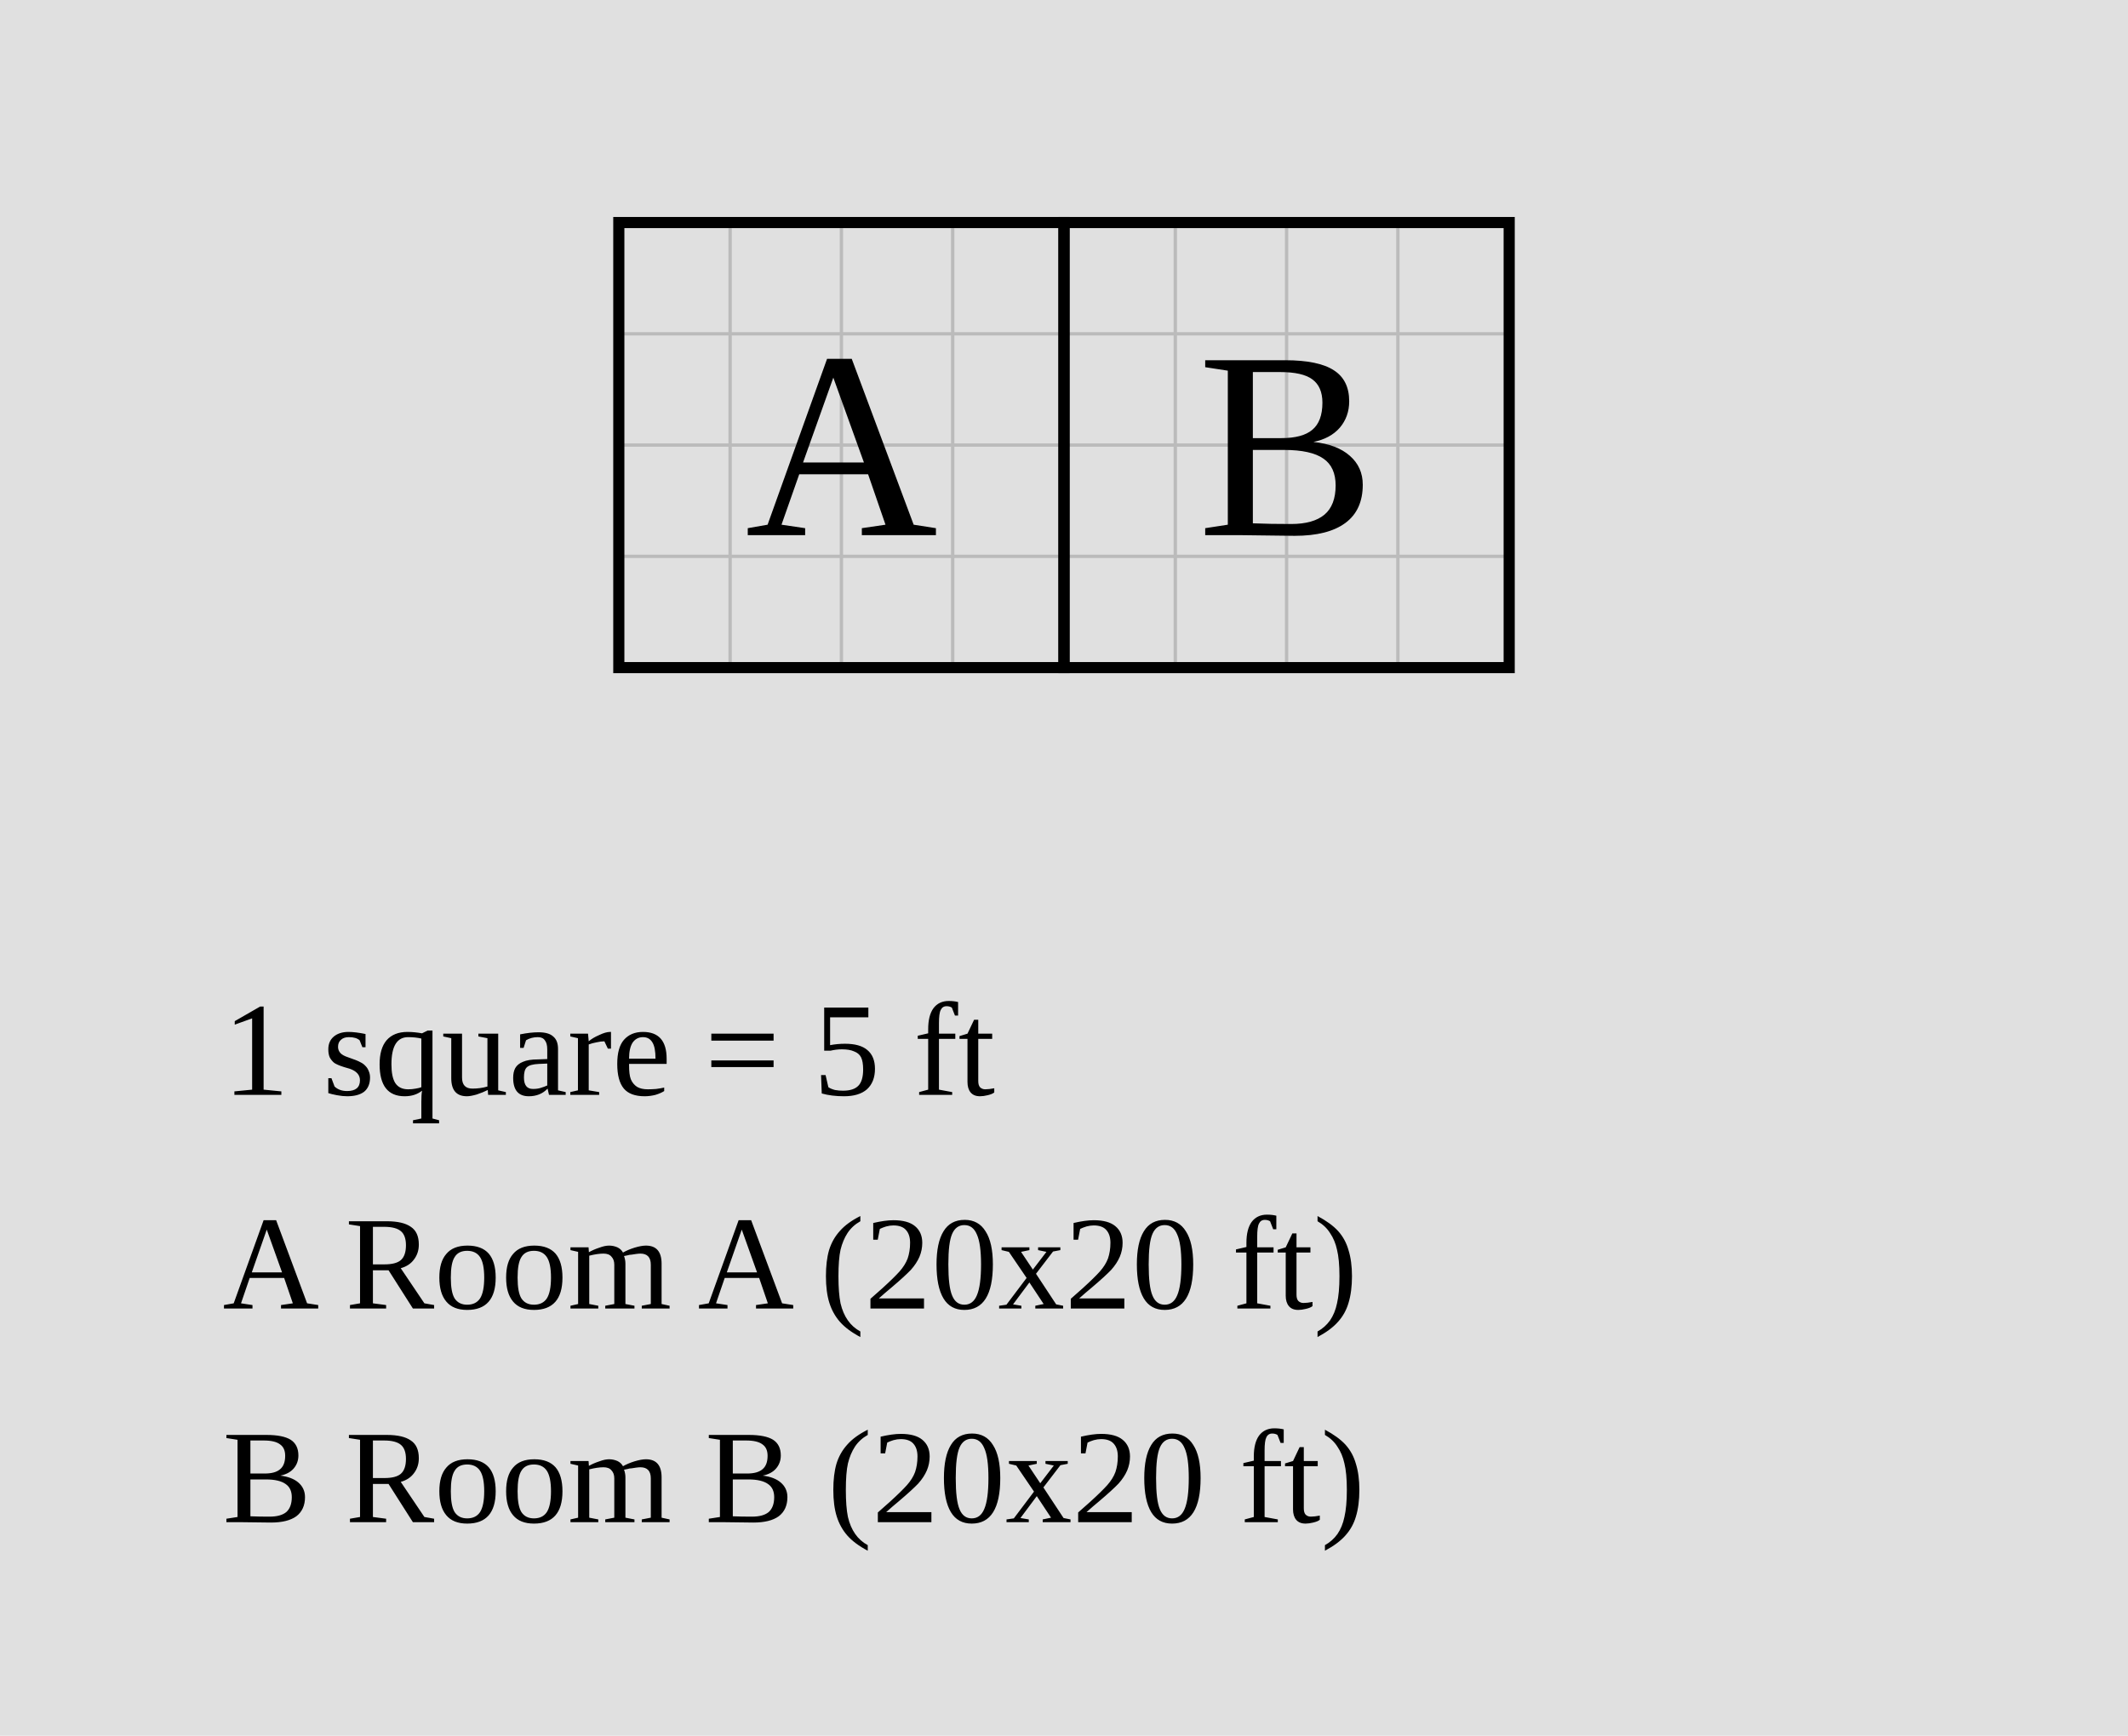
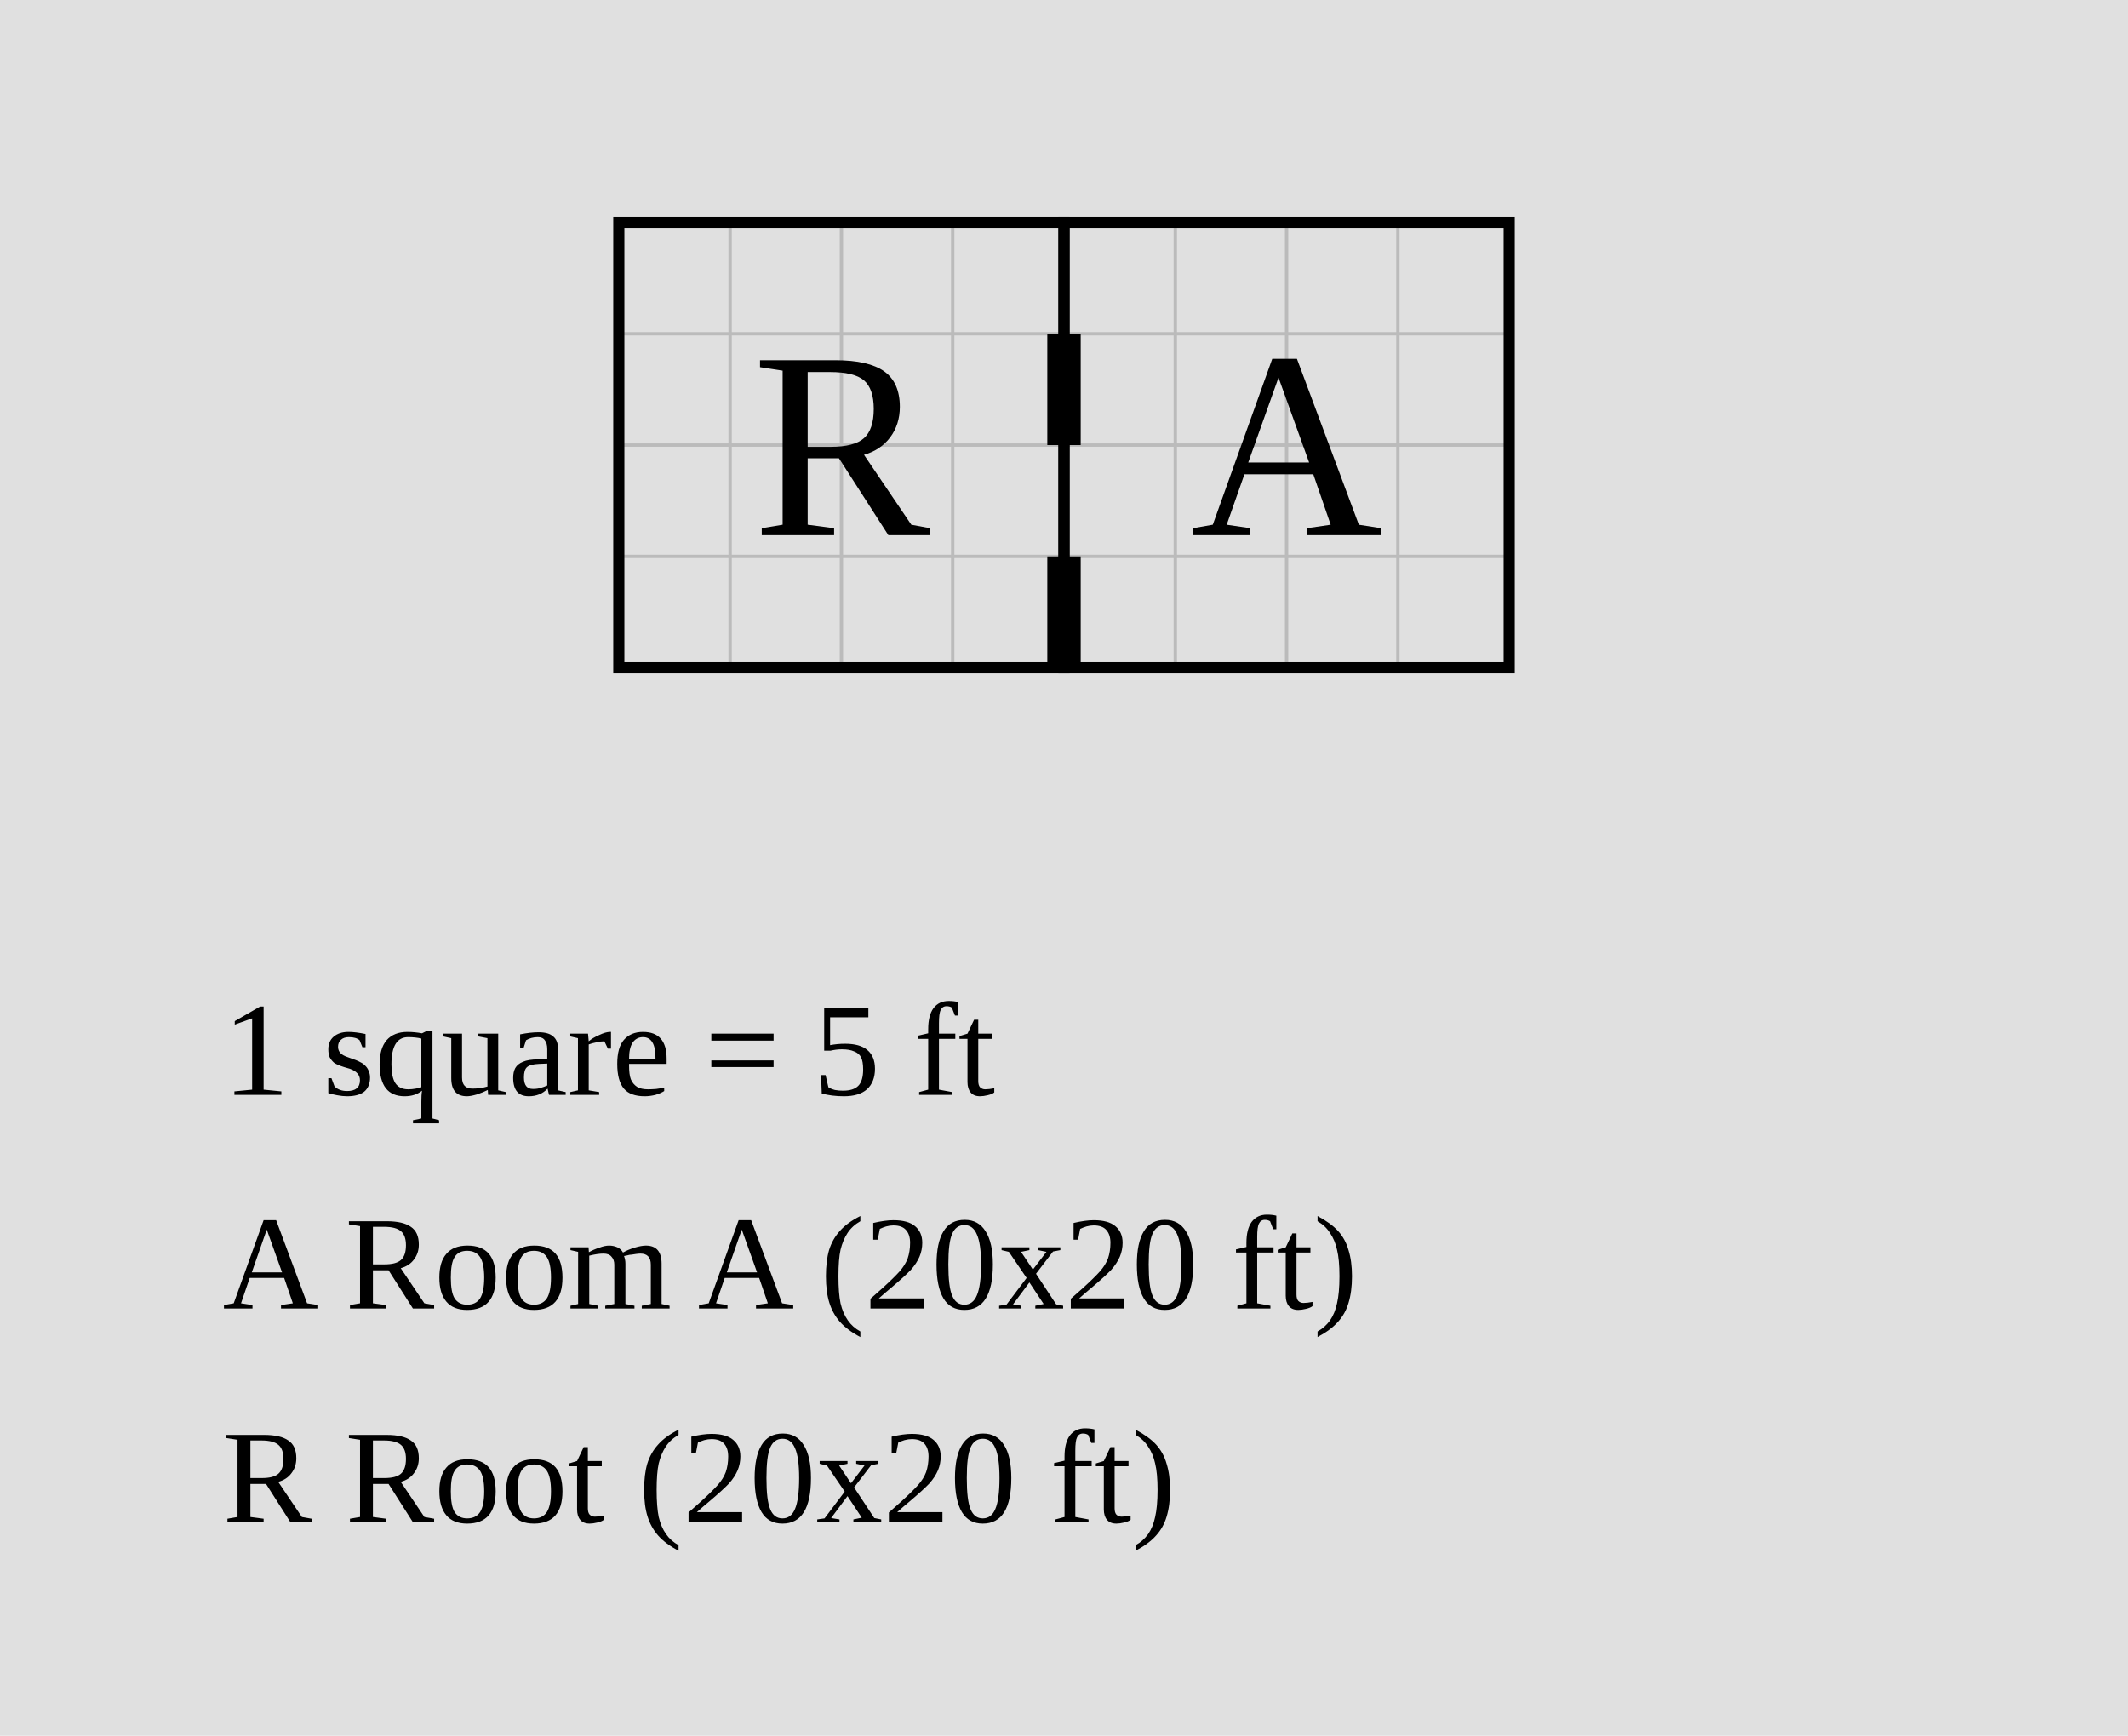
<svg xmlns="http://www.w3.org/2000/svg" width="956" height="780" viewBox="-27.8 -10 95.6 78">
  <rect x="-27.8" y="-10" width="95.6" height="78" fill="#e0e0e0" />
  <g stroke="#bbb" stroke-width="0.15">
    <line x1="0" y1="0" x2="0" y2="20" />
    <line x1="5" y1="0" x2="5" y2="20" />
    <line x1="10" y1="0" x2="10" y2="20" />
    <line x1="15" y1="0" x2="15" y2="20" />
    <line x1="20" y1="0" x2="20" y2="20" />
    <line x1="25" y1="0" x2="25" y2="20" />
    <line x1="30" y1="0" x2="30" y2="20" />
    <line x1="35" y1="0" x2="35" y2="20" />
    <line x1="40" y1="0" x2="40" y2="20" />
    <line x1="0" y1="0" x2="40" y2="0" />
    <line x1="0" y1="5" x2="40" y2="5" />
    <line x1="0" y1="10" x2="40" y2="10" />
    <line x1="0" y1="15" x2="40" y2="15" />
    <line x1="0" y1="20" x2="40" y2="20" />
  </g>
-   <rect data-room="a" x="0" y="0" width="20" height="20" fill="none" stroke="black" stroke-width="0.5" />
-   <text data-room="a" x="10" y="10" text-anchor="middle" dominant-baseline="central" font-size="12">A</text>
-   <rect data-room="b" x="20" y="0" width="20" height="20" fill="none" stroke="black" stroke-width="0.5" />
-   <text data-room="b" x="30" y="10" text-anchor="middle" dominant-baseline="central" font-size="12">B</text>
+   <rect data-room="a" x="20" y="0" width="20" height="20" fill="none" stroke="black" stroke-width="0.5" />
+   <text data-room="a" x="30" y="10" text-anchor="middle" dominant-baseline="central" font-size="12">A</text>
+   <rect data-room="r" x="0" y="0" width="20" height="20" fill="none" stroke="black" stroke-width="0.5" />
+   <text data-room="r" x="10" y="10" text-anchor="middle" dominant-baseline="central" font-size="12">R</text>
+   <line class="door" x1="20" y1="5" x2="20" y2="10" stroke="black" stroke-width="1.5" />
+   <line class="door" x1="20" y1="15" x2="20" y2="20" stroke="black" stroke-width="1.5" />
  <text class="scale" x="-17.8" y="39.2" font-size="6">1 square = 5 ft</text>
  <text class="key" x="-17.8" y="48.8" font-size="6">A  Room A  (20x20 ft)</text>
-   <text class="key" x="-17.8" y="58.4" font-size="6">B  Room B  (20x20 ft)</text>
+   <text class="key" x="-17.8" y="58.4" font-size="6">R  Root  (20x20 ft)</text>
</svg>
